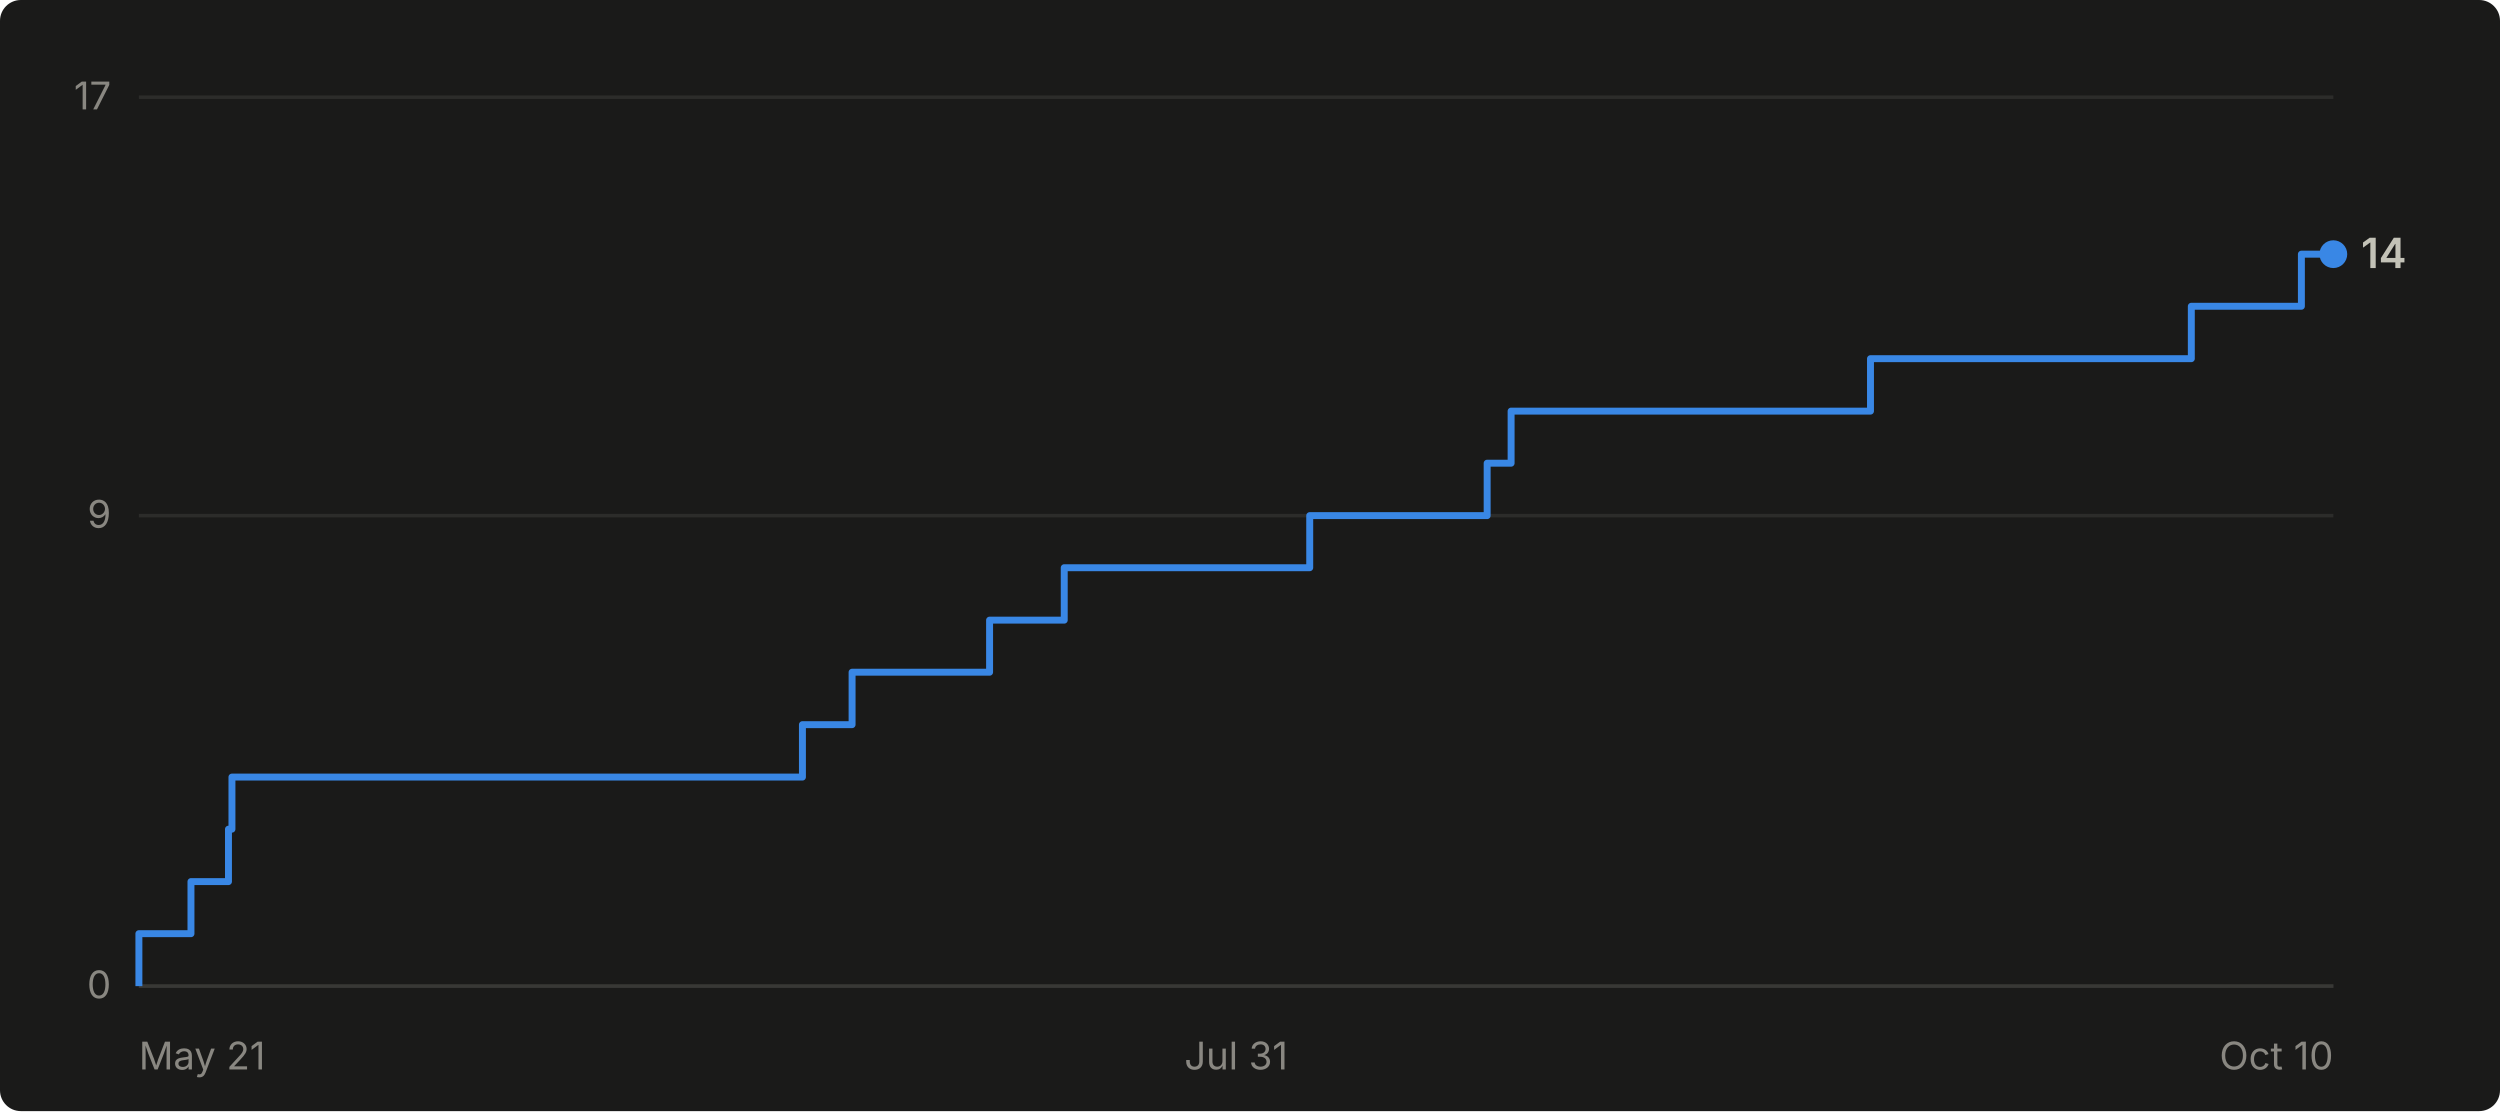
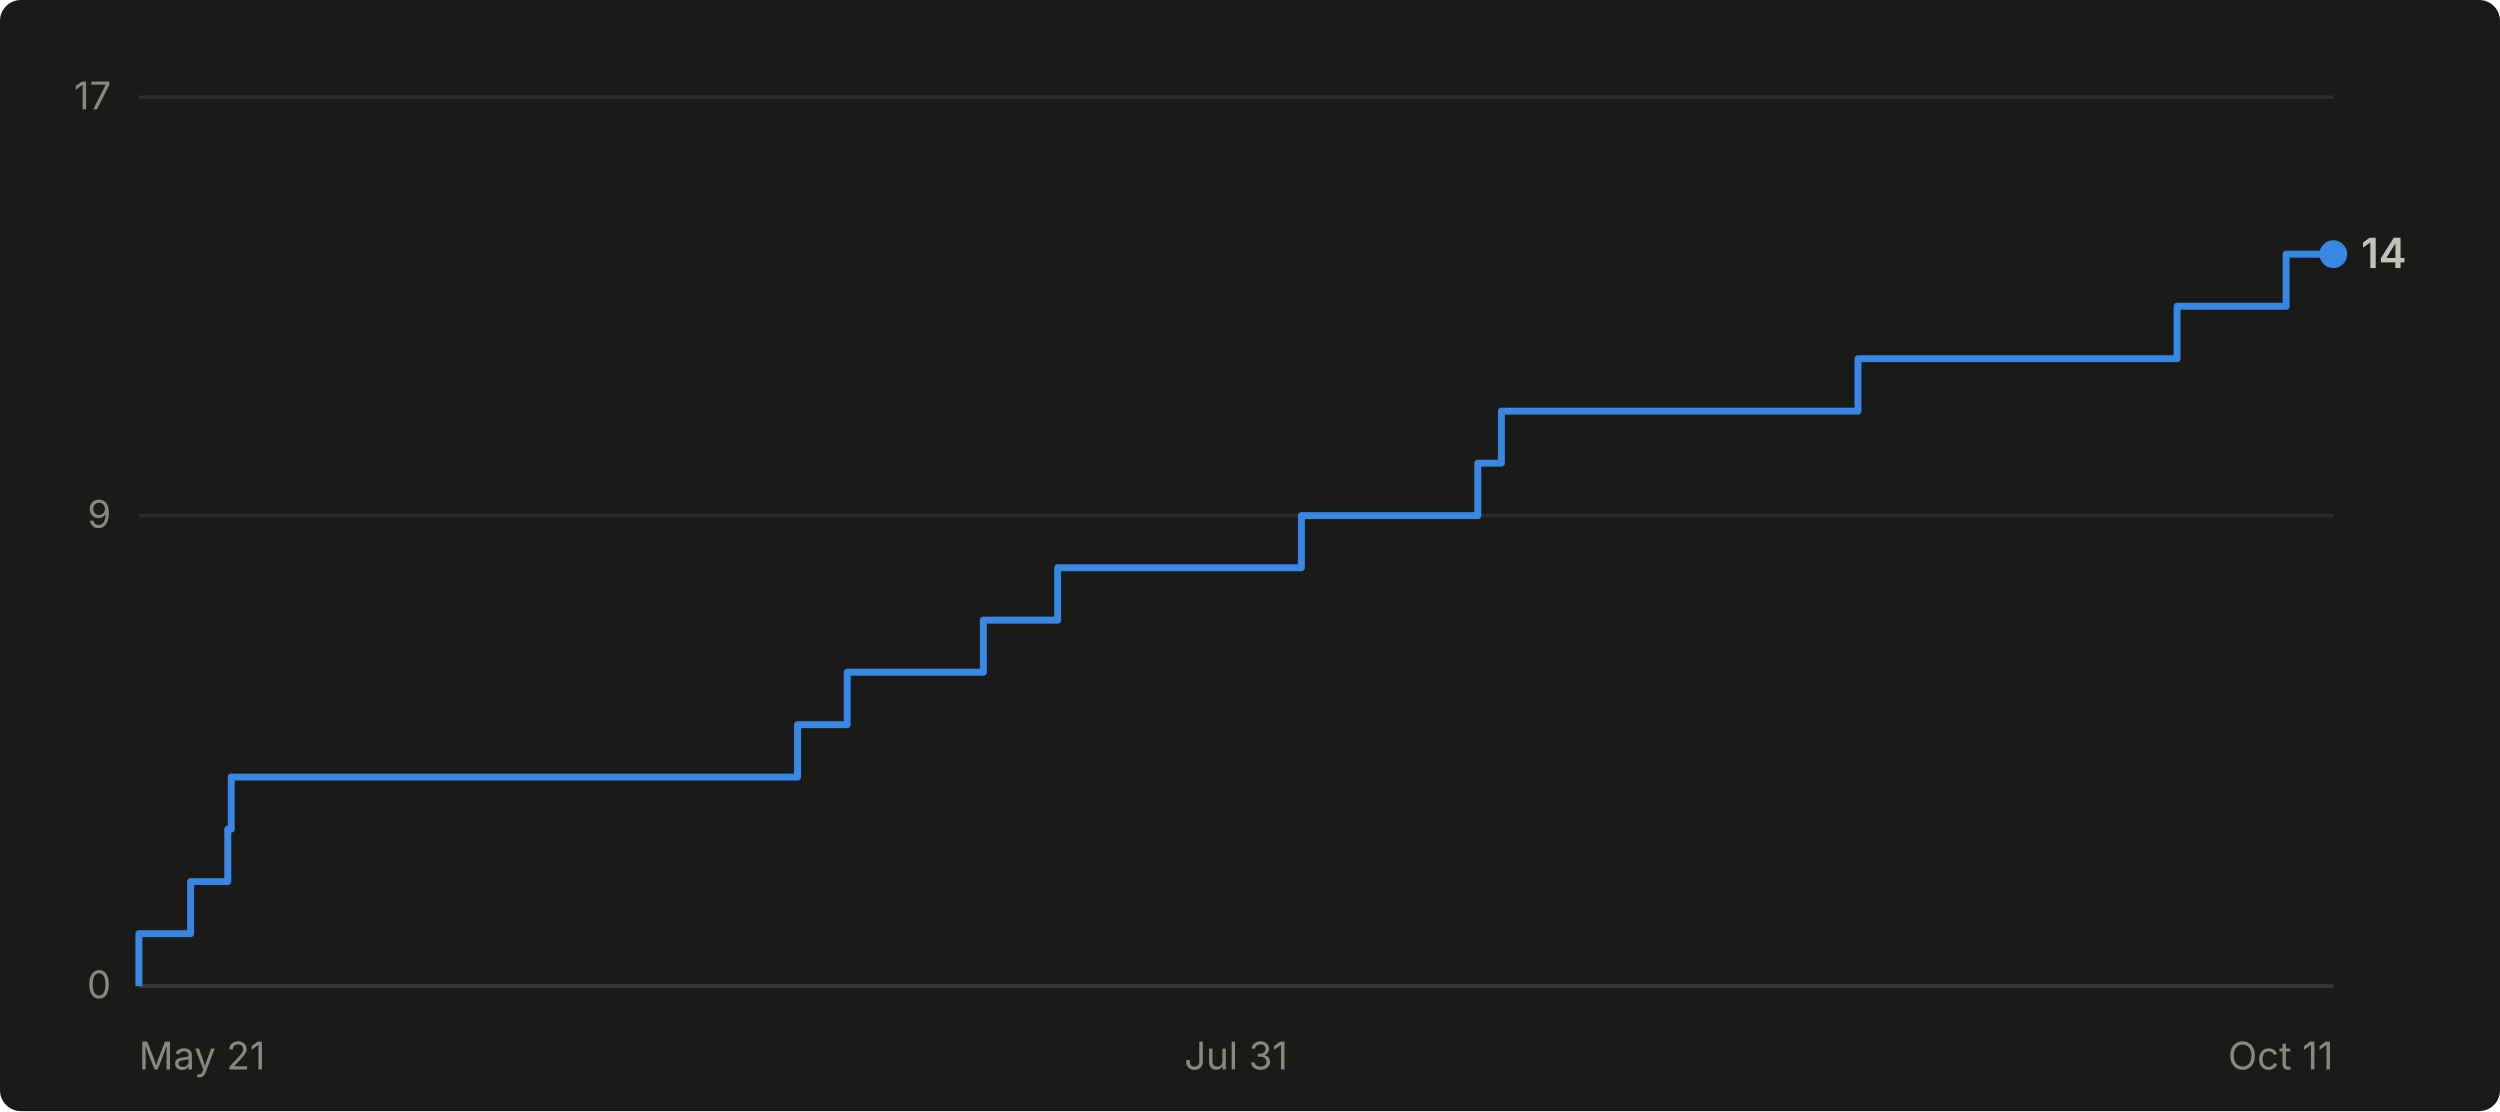
- <svg xmlns="http://www.w3.org/2000/svg" viewBox="0 0 720 320" width="720" height="320" role="img" aria-label="Cumulative GitHub stars for abhiunix/AgentHarbor: 14 as of Oct 10">
+ <svg xmlns="http://www.w3.org/2000/svg" viewBox="0 0 720 320" width="720" height="320" role="img" aria-label="Cumulative GitHub stars for abhiunix/AgentHarbor: 14 as of Oct 11">
  <rect width="720" height="320" fill="#1a1a19" rx="6" />
  <g font-family="system-ui, -apple-system, 'Segoe UI', sans-serif">
    <line x1="40" y1="284.0" x2="672" y2="284.0" stroke="#2c2c2a" stroke-width="1" />
    <text x="32" y="287.5" text-anchor="end" fill="#898781" font-size="11">0</text>
    <line x1="40" y1="148.5" x2="672" y2="148.5" stroke="#2c2c2a" stroke-width="1" />
    <text x="32" y="152.0" text-anchor="end" fill="#898781" font-size="11">9</text>
    <line x1="40" y1="28.0" x2="672" y2="28.0" stroke="#2c2c2a" stroke-width="1" />
    <text x="32" y="31.5" text-anchor="end" fill="#898781" font-size="11">17</text>
    <line x1="40" y1="284" x2="672" y2="284" stroke="#383835" stroke-width="1" />
    <text x="40.0" y="308" text-anchor="start" fill="#898781" font-size="11">May 21</text>
    <text x="356.0" y="308" text-anchor="middle" fill="#898781" font-size="11">Jul 31</text>
-     <text x="672.0" y="308" text-anchor="end" fill="#898781" font-size="11">Oct 10</text>
-     <path d="M 40.0 284.0 L 40.0 284.0 L 40.0 268.9 L 55.0 268.9 L 55.0 253.9 L 65.8 253.9 L 65.8 238.8 L 66.8 238.8 L 66.8 223.8 L 231.1 223.8 L 231.1 208.7 L 245.4 208.7 L 245.4 193.6 L 285.0 193.6 L 285.0 178.6 L 306.5 178.6 L 306.5 163.5 L 377.2 163.5 L 377.2 148.5 L 428.3 148.5 L 428.3 133.4 L 435.2 133.4 L 435.2 118.4 L 538.7 118.4 L 538.7 103.3 L 631.1 103.3 L 631.1 88.2 L 662.8 88.2 L 662.8 73.2 L 672.0 73.2" fill="none" stroke="#3987e5" stroke-width="2" stroke-linejoin="round" />
+     <text x="672.0" y="308" text-anchor="end" fill="#898781" font-size="11">Oct 11</text>
+     <path d="M 40.0 284.0 L 40.0 284.0 L 40.0 268.9 L 54.9 268.9 L 54.9 253.9 L 65.6 253.9 L 65.6 238.8 L 66.6 238.8 L 66.6 223.8 L 229.7 223.8 L 229.7 208.7 L 244.0 208.7 L 244.0 193.6 L 283.2 193.6 L 283.2 178.6 L 304.6 178.6 L 304.6 163.5 L 374.8 163.5 L 374.8 148.5 L 425.6 148.5 L 425.6 133.4 L 432.4 133.4 L 432.4 118.4 L 535.1 118.4 L 535.1 103.3 L 627.0 103.3 L 627.0 88.2 L 658.4 88.2 L 658.4 73.2 L 672.0 73.2" fill="none" stroke="#3987e5" stroke-width="2" stroke-linejoin="round" />
    <circle cx="672.0" cy="73.2" r="4" fill="#3987e5" />
    <text x="680.0" y="77.2" fill="#c3c2b7" font-size="12" font-weight="600">14</text>
  </g>
</svg>
